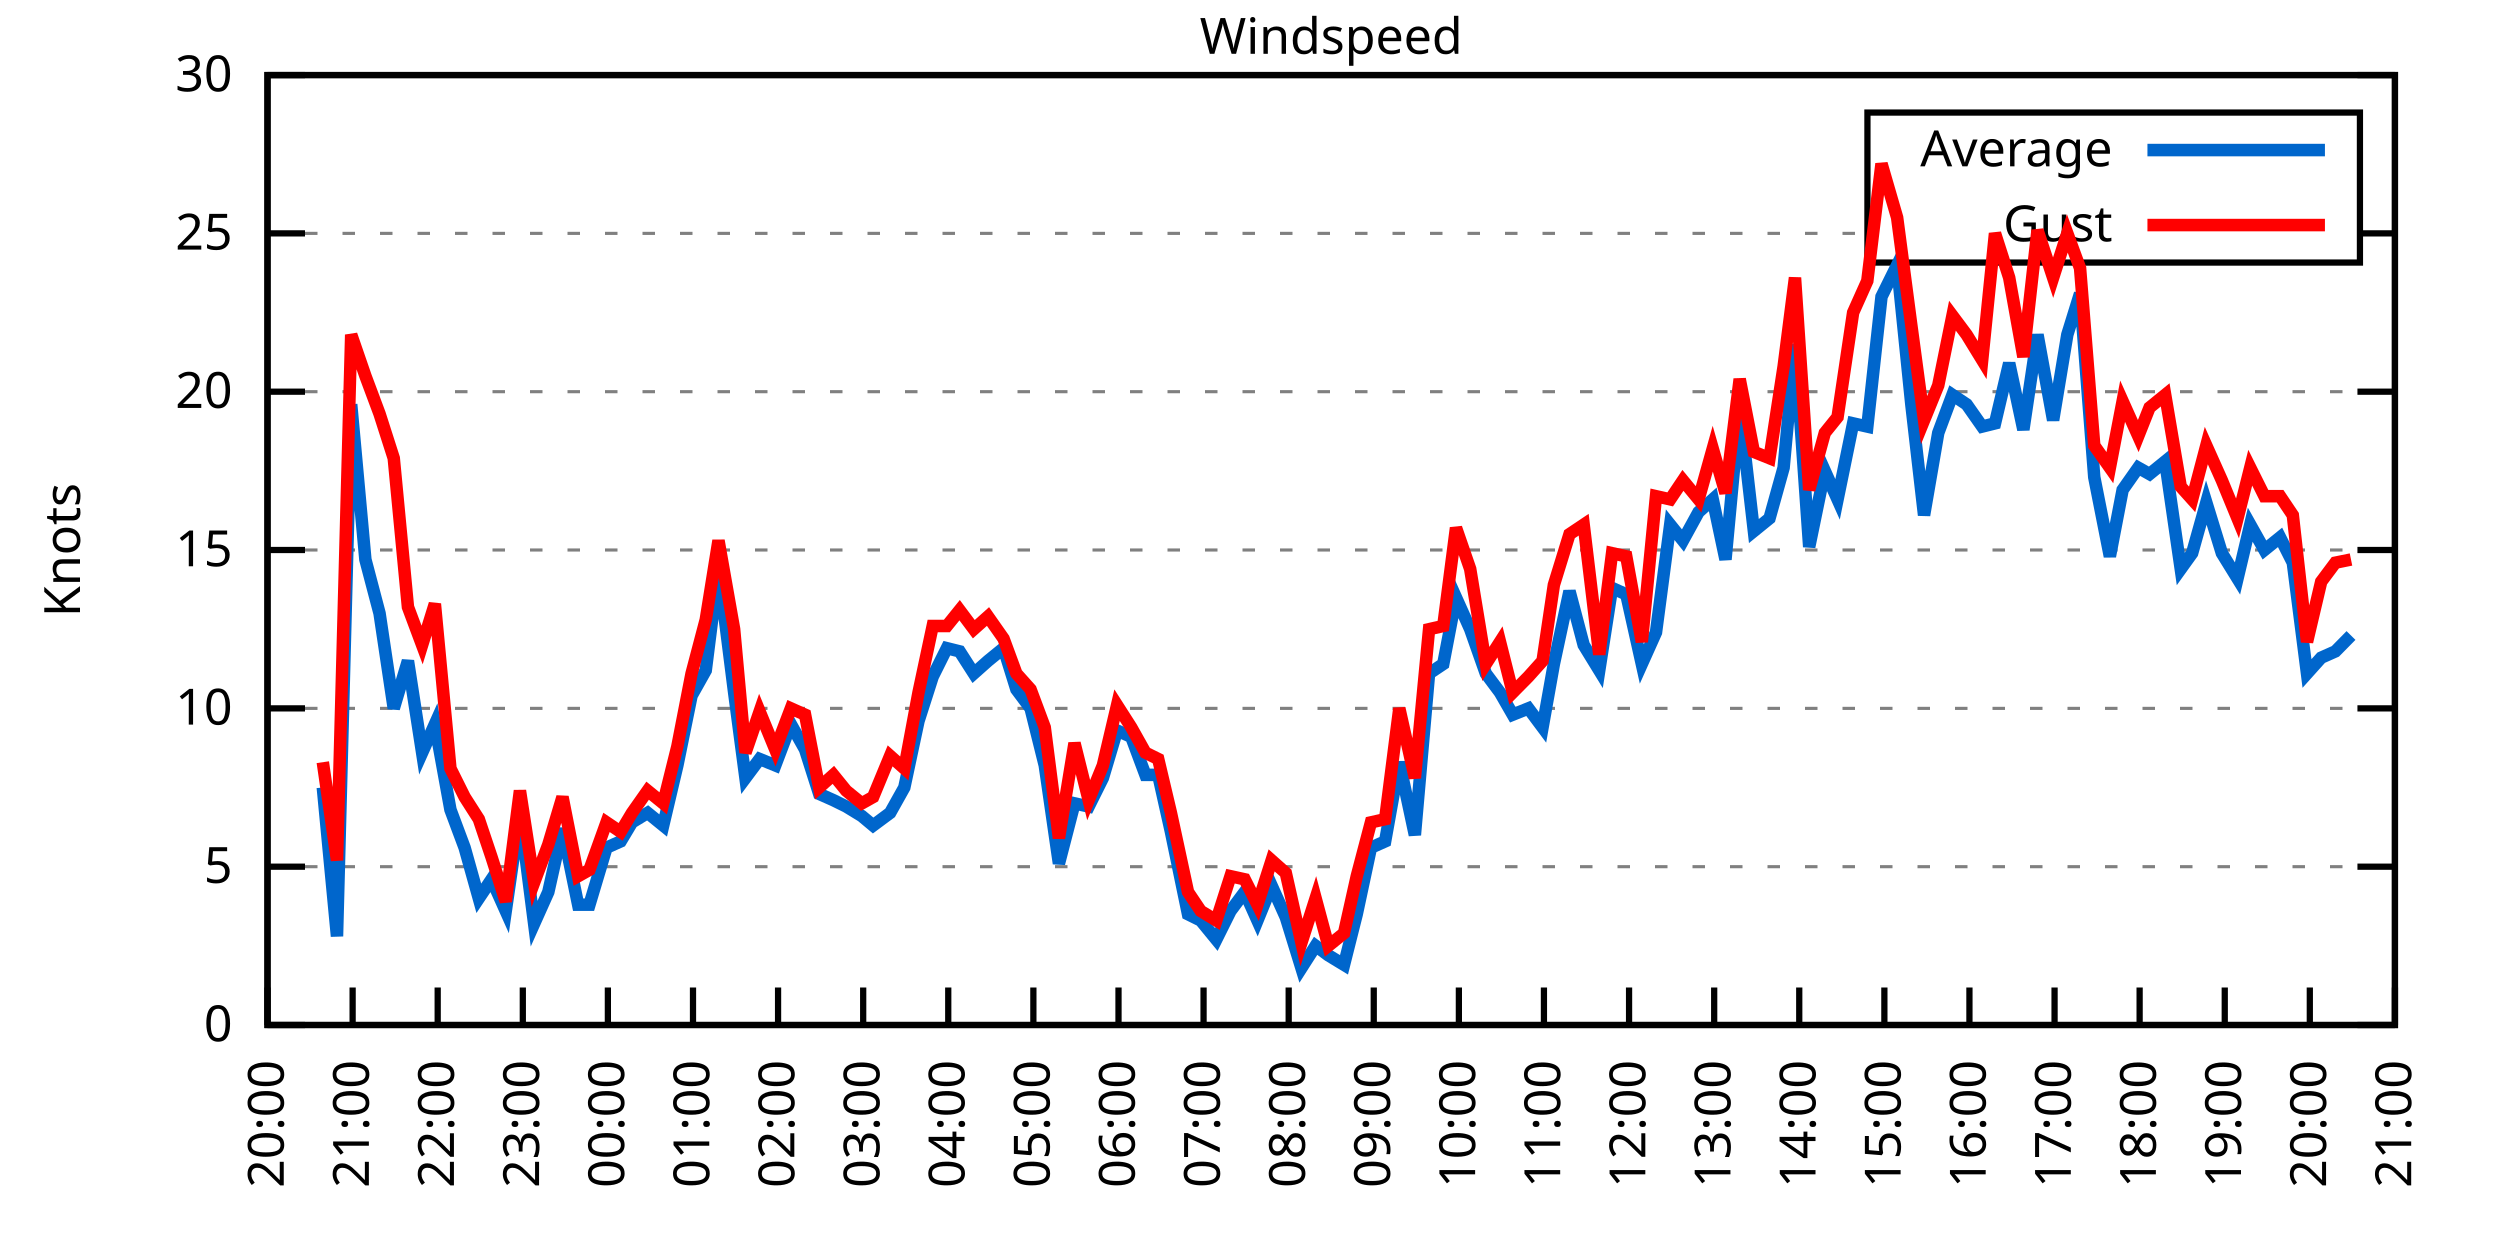
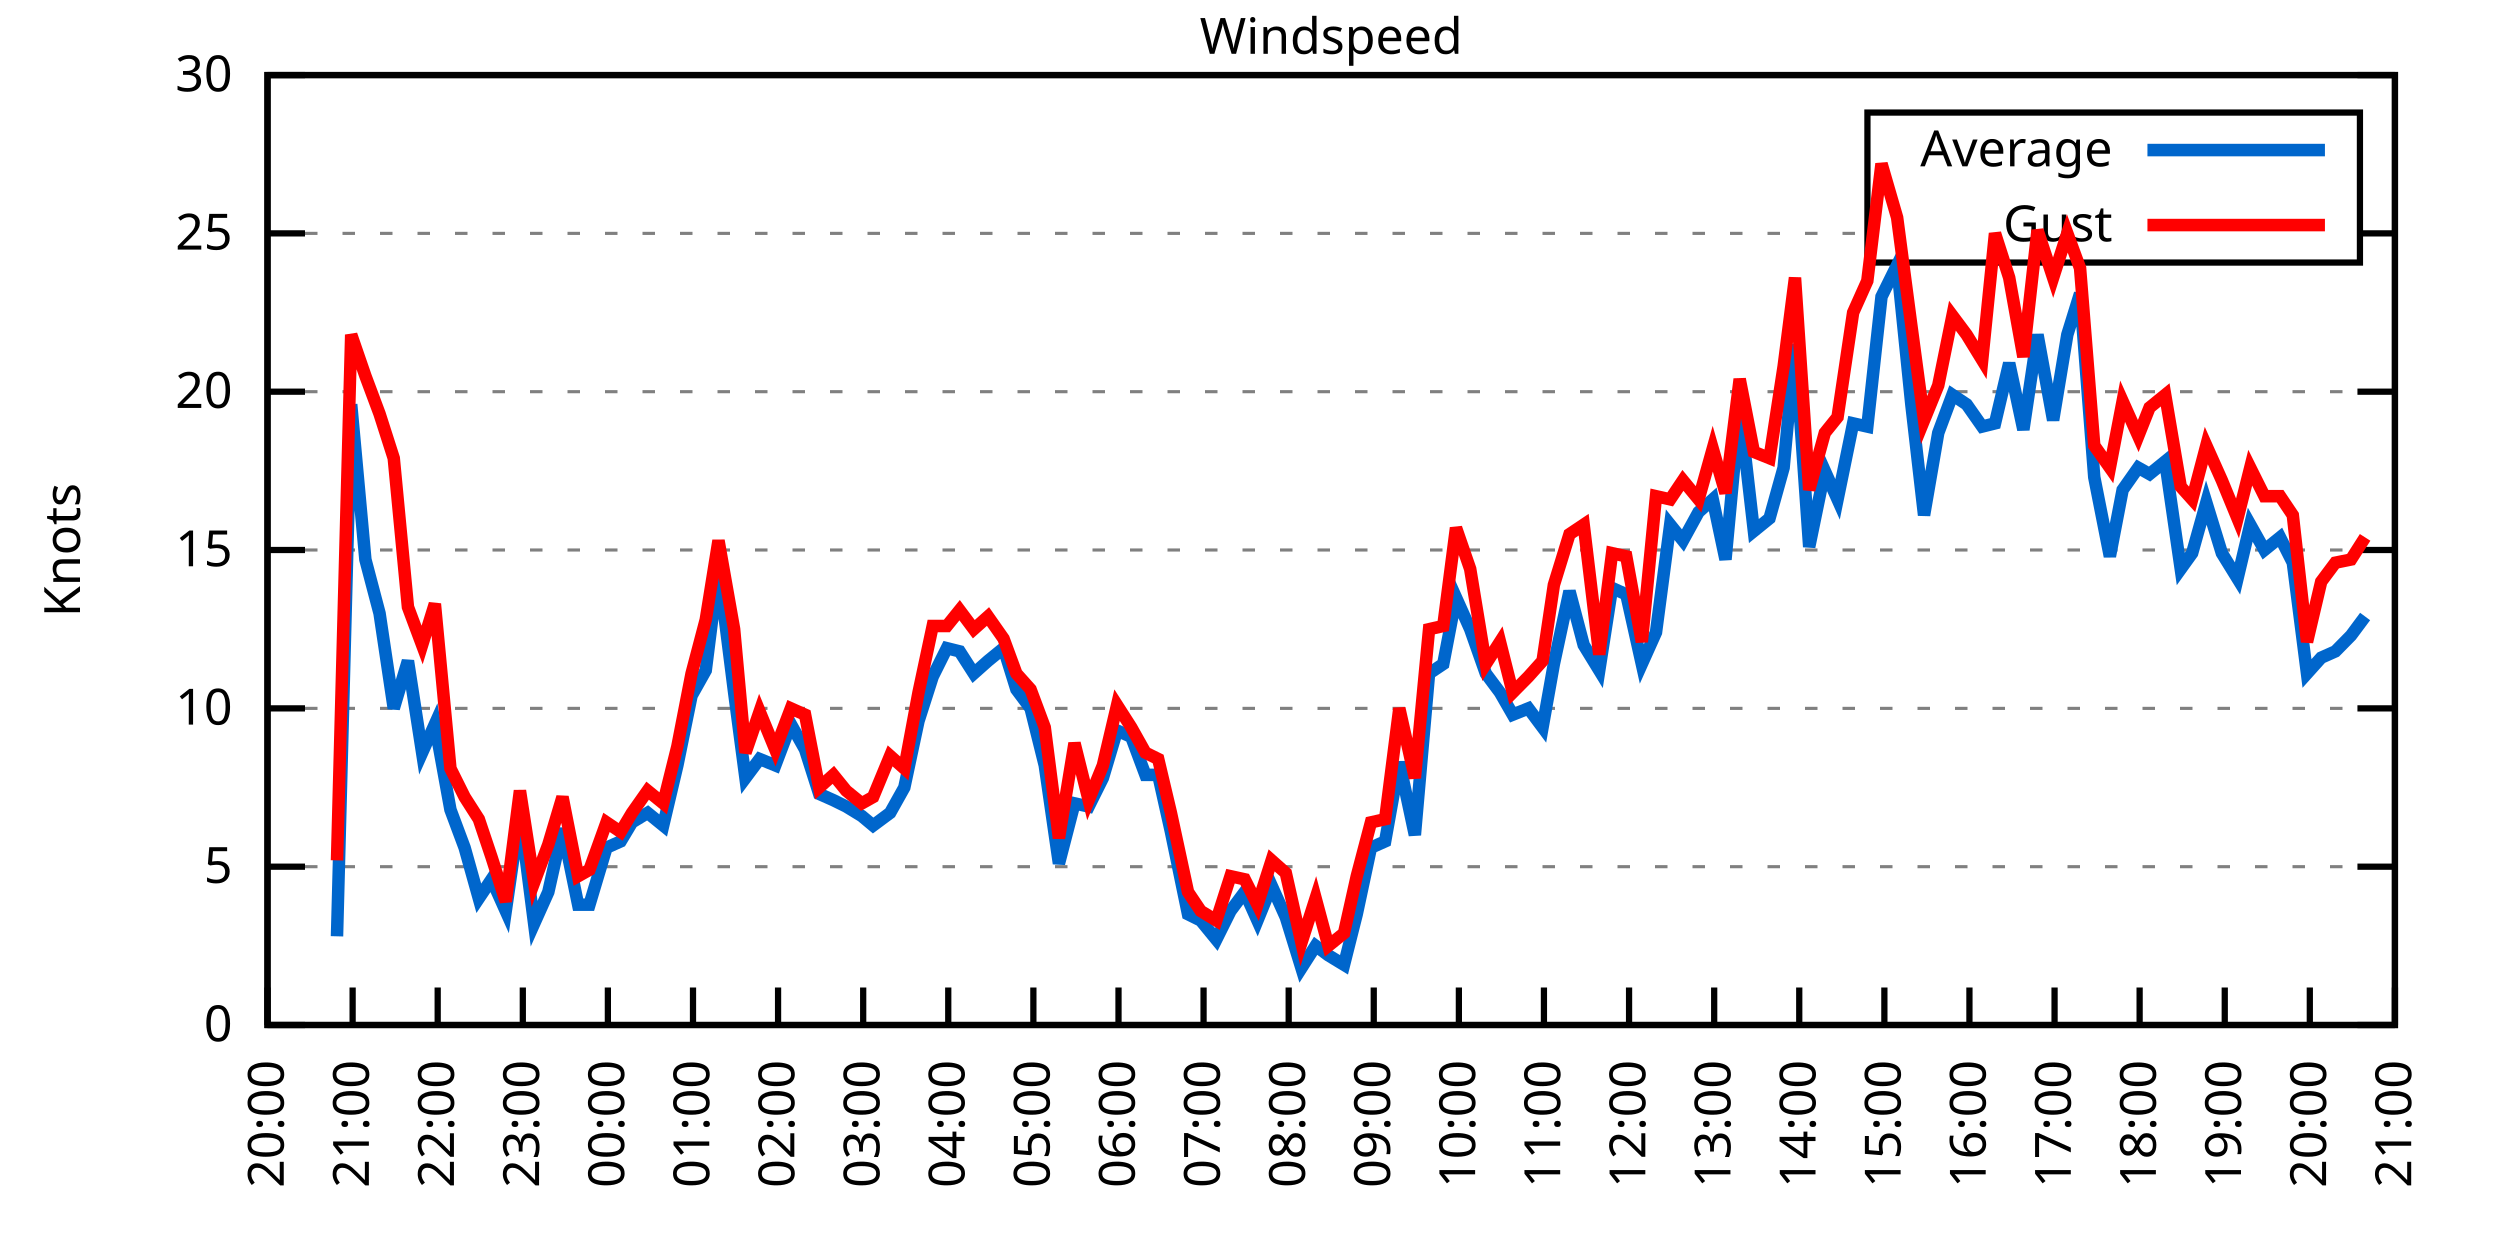
<svg xmlns="http://www.w3.org/2000/svg" xmlns:xlink="http://www.w3.org/1999/xlink" width="400" height="200" viewBox="0 0 400 200">
  <g id="gnuplot_canvas">
    <rect x="0" y="0" width="400" height="200" fill="none" />
    <defs>
      <circle id="gpDot" r="0.5" stroke-width="0.5" stroke="currentColor" />
      <path id="gpPt0" stroke-width="0.333" stroke="currentColor" d="M-1,0 h2 M0,-1 v2" />
      <path id="gpPt1" stroke-width="0.333" stroke="currentColor" d="M-1,-1 L1,1 M1,-1 L-1,1" />
      <path id="gpPt2" stroke-width="0.333" stroke="currentColor" d="M-1,0 L1,0 M0,-1 L0,1 M-1,-1 L1,1 M-1,1 L1,-1" />
      <rect id="gpPt3" stroke-width="0.333" stroke="currentColor" x="-1" y="-1" width="2" height="2" />
      <rect id="gpPt4" stroke-width="0.333" stroke="currentColor" fill="currentColor" x="-1" y="-1" width="2" height="2" />
      <circle id="gpPt5" stroke-width="0.333" stroke="currentColor" cx="0" cy="0" r="1" />
      <use xlink:href="#gpPt5" id="gpPt6" fill="currentColor" stroke="none" />
      <path id="gpPt7" stroke-width="0.333" stroke="currentColor" d="M0,-1.33 L-1.33,0.67 L1.33,0.67 z" />
      <use xlink:href="#gpPt7" id="gpPt8" fill="currentColor" stroke="none" />
      <use xlink:href="#gpPt7" id="gpPt9" stroke="currentColor" transform="rotate(180)" />
      <use xlink:href="#gpPt9" id="gpPt10" fill="currentColor" stroke="none" />
      <use xlink:href="#gpPt3" id="gpPt11" stroke="currentColor" transform="rotate(45)" />
      <use xlink:href="#gpPt11" id="gpPt12" fill="currentColor" stroke="none" />
      <path id="gpPt13" stroke-width="0.333" stroke="currentColor" d="M0,1.330 L1.265,0.411 L0.782,-1.067 L-0.782,-1.076 L-1.265,0.411 z" />
      <use xlink:href="#gpPt13" id="gpPt14" fill="currentColor" stroke="none" />
      <filter id="textbox" filterUnits="objectBoundingBox" x="0" y="0" height="1" width="1">
        <feFlood flood-color="white" flood-opacity="1" result="bgnd" />
        <feComposite in="SourceGraphic" in2="bgnd" operator="atop" />
      </filter>
      <filter id="greybox" filterUnits="objectBoundingBox" x="0" y="0" height="1" width="1">
        <feFlood flood-color="lightgrey" flood-opacity="1" result="grey" />
        <feComposite in="SourceGraphic" in2="grey" operator="atop" />
      </filter>
    </defs>
    <g fill="none" color="white" stroke="currentColor" stroke-width="1.00" stroke-linecap="butt" stroke-linejoin="miter">
</g>
    <g fill="none" color="black" stroke="currentColor" stroke-width="1.00" stroke-linecap="butt" stroke-linejoin="miter">
      <g stroke="none" shape-rendering="crispEdges">
        <polygon fill="rgb(255, 255, 255)" points="42.80,164.00 383.18,164.00 383.18,12.02 42.80,12.02 " />
      </g>
    </g>
    <g fill="none" color="black" stroke="currentColor" stroke-width="1.00" stroke-linecap="butt" stroke-linejoin="miter">
</g>
    <g fill="none" color="black" stroke="black" stroke-width="0.50" stroke-linecap="butt" stroke-linejoin="miter">
</g>
    <g fill="none" color="gray" stroke="currentColor" stroke-width="0.50" stroke-linecap="butt" stroke-linejoin="miter">
      <path stroke="gray" stroke-dasharray="2,4" class="gridline" d="M42.80,164.00 L383.19,164.00  " />
    </g>
    <g fill="none" color="gray" stroke="gray" stroke-width="1.00" stroke-linecap="butt" stroke-linejoin="miter">
</g>
    <g fill="none" color="black" stroke="currentColor" stroke-width="1.00" stroke-linecap="butt" stroke-linejoin="miter">
      <path stroke="black" d="M42.80,164.00 L48.80,164.00 M383.19,164.00 L377.19,164.00  " />
      <g transform="translate(37.20,166.60)" stroke="none" fill="black" font-family="Sans" font-size="8.00" text-anchor="end">
        <text>
          <tspan font-family="Sans"> 0</tspan>
        </text>
      </g>
    </g>
    <g fill="none" color="black" stroke="currentColor" stroke-width="1.00" stroke-linecap="butt" stroke-linejoin="miter">
</g>
    <g fill="none" color="black" stroke="black" stroke-width="0.50" stroke-linecap="butt" stroke-linejoin="miter">
</g>
    <g fill="none" color="gray" stroke="currentColor" stroke-width="0.50" stroke-linecap="butt" stroke-linejoin="miter">
      <path stroke="gray" stroke-dasharray="2,4" class="gridline" d="M42.80,138.67 L383.19,138.67  " />
    </g>
    <g fill="none" color="gray" stroke="gray" stroke-width="1.00" stroke-linecap="butt" stroke-linejoin="miter">
</g>
    <g fill="none" color="black" stroke="currentColor" stroke-width="1.00" stroke-linecap="butt" stroke-linejoin="miter">
      <path stroke="black" d="M42.80,138.67 L48.80,138.67 M383.19,138.67 L377.19,138.67  " />
      <g transform="translate(37.20,141.27)" stroke="none" fill="black" font-family="Sans" font-size="8.00" text-anchor="end">
        <text>
          <tspan font-family="Sans"> 5</tspan>
        </text>
      </g>
    </g>
    <g fill="none" color="black" stroke="currentColor" stroke-width="1.00" stroke-linecap="butt" stroke-linejoin="miter">
</g>
    <g fill="none" color="black" stroke="black" stroke-width="0.50" stroke-linecap="butt" stroke-linejoin="miter">
</g>
    <g fill="none" color="gray" stroke="currentColor" stroke-width="0.50" stroke-linecap="butt" stroke-linejoin="miter">
      <path stroke="gray" stroke-dasharray="2,4" class="gridline" d="M42.80,113.34 L383.19,113.34  " />
    </g>
    <g fill="none" color="gray" stroke="gray" stroke-width="1.00" stroke-linecap="butt" stroke-linejoin="miter">
</g>
    <g fill="none" color="black" stroke="currentColor" stroke-width="1.00" stroke-linecap="butt" stroke-linejoin="miter">
      <path stroke="black" d="M42.80,113.34 L48.80,113.34 M383.19,113.34 L377.19,113.34  " />
      <g transform="translate(37.20,115.94)" stroke="none" fill="black" font-family="Sans" font-size="8.00" text-anchor="end">
        <text>
          <tspan font-family="Sans"> 10</tspan>
        </text>
      </g>
    </g>
    <g fill="none" color="black" stroke="currentColor" stroke-width="1.00" stroke-linecap="butt" stroke-linejoin="miter">
</g>
    <g fill="none" color="black" stroke="black" stroke-width="0.50" stroke-linecap="butt" stroke-linejoin="miter">
</g>
    <g fill="none" color="gray" stroke="currentColor" stroke-width="0.50" stroke-linecap="butt" stroke-linejoin="miter">
      <path stroke="gray" stroke-dasharray="2,4" class="gridline" d="M42.80,88.00 L383.19,88.00  " />
    </g>
    <g fill="none" color="gray" stroke="gray" stroke-width="1.00" stroke-linecap="butt" stroke-linejoin="miter">
</g>
    <g fill="none" color="black" stroke="currentColor" stroke-width="1.00" stroke-linecap="butt" stroke-linejoin="miter">
      <path stroke="black" d="M42.80,88.00 L48.80,88.00 M383.19,88.00 L377.19,88.00  " />
      <g transform="translate(37.20,90.60)" stroke="none" fill="black" font-family="Sans" font-size="8.00" text-anchor="end">
        <text>
          <tspan font-family="Sans"> 15</tspan>
        </text>
      </g>
    </g>
    <g fill="none" color="black" stroke="currentColor" stroke-width="1.00" stroke-linecap="butt" stroke-linejoin="miter">
</g>
    <g fill="none" color="black" stroke="black" stroke-width="0.50" stroke-linecap="butt" stroke-linejoin="miter">
</g>
    <g fill="none" color="gray" stroke="currentColor" stroke-width="0.50" stroke-linecap="butt" stroke-linejoin="miter">
      <path stroke="gray" stroke-dasharray="2,4" class="gridline" d="M42.80,62.67 L383.19,62.67  " />
    </g>
    <g fill="none" color="gray" stroke="gray" stroke-width="1.00" stroke-linecap="butt" stroke-linejoin="miter">
</g>
    <g fill="none" color="black" stroke="currentColor" stroke-width="1.00" stroke-linecap="butt" stroke-linejoin="miter">
      <path stroke="black" d="M42.80,62.67 L48.80,62.67 M383.19,62.67 L377.19,62.67  " />
      <g transform="translate(37.20,65.27)" stroke="none" fill="black" font-family="Sans" font-size="8.00" text-anchor="end">
        <text>
          <tspan font-family="Sans"> 20</tspan>
        </text>
      </g>
    </g>
    <g fill="none" color="black" stroke="currentColor" stroke-width="1.00" stroke-linecap="butt" stroke-linejoin="miter">
</g>
    <g fill="none" color="black" stroke="black" stroke-width="0.50" stroke-linecap="butt" stroke-linejoin="miter">
</g>
    <g fill="none" color="gray" stroke="currentColor" stroke-width="0.50" stroke-linecap="butt" stroke-linejoin="miter">
      <path stroke="gray" stroke-dasharray="2,4" class="gridline" d="M42.80,37.34 L298.79,37.34 M377.59,37.34 L383.19,37.34  " />
    </g>
    <g fill="none" color="gray" stroke="gray" stroke-width="1.00" stroke-linecap="butt" stroke-linejoin="miter">
</g>
    <g fill="none" color="black" stroke="currentColor" stroke-width="1.00" stroke-linecap="butt" stroke-linejoin="miter">
      <path stroke="black" d="M42.80,37.34 L48.80,37.34 M383.19,37.34 L377.19,37.34  " />
      <g transform="translate(37.20,39.94)" stroke="none" fill="black" font-family="Sans" font-size="8.00" text-anchor="end">
        <text>
          <tspan font-family="Sans"> 25</tspan>
        </text>
      </g>
    </g>
    <g fill="none" color="black" stroke="currentColor" stroke-width="1.00" stroke-linecap="butt" stroke-linejoin="miter">
</g>
    <g fill="none" color="black" stroke="black" stroke-width="0.50" stroke-linecap="butt" stroke-linejoin="miter">
</g>
    <g fill="none" color="gray" stroke="currentColor" stroke-width="0.50" stroke-linecap="butt" stroke-linejoin="miter">
      <path stroke="gray" stroke-dasharray="2,4" class="gridline" d="M42.80,12.01 L383.19,12.01  " />
    </g>
    <g fill="none" color="gray" stroke="gray" stroke-width="1.00" stroke-linecap="butt" stroke-linejoin="miter">
</g>
    <g fill="none" color="black" stroke="currentColor" stroke-width="1.00" stroke-linecap="butt" stroke-linejoin="miter">
      <path stroke="black" d="M42.80,12.01 L48.80,12.01 M383.19,12.01 L377.19,12.01  " />
      <g transform="translate(37.20,14.61)" stroke="none" fill="black" font-family="Sans" font-size="8.00" text-anchor="end">
        <text>
          <tspan font-family="Sans"> 30</tspan>
        </text>
      </g>
    </g>
    <g fill="none" color="black" stroke="currentColor" stroke-width="1.00" stroke-linecap="butt" stroke-linejoin="miter">
      <path stroke="black" d="M42.80,164.00 L42.80,158.00  " />
      <g transform="translate(45.40,169.60) rotate(270.00)" stroke="none" fill="black" font-family="Sans" font-size="8.00" text-anchor="end">
        <text>
          <tspan font-family="Sans">20:00</tspan>
        </text>
      </g>
    </g>
    <g fill="none" color="black" stroke="currentColor" stroke-width="1.00" stroke-linecap="butt" stroke-linejoin="miter">
      <path stroke="black" d="M56.42,164.00 L56.42,158.00  " />
      <g transform="translate(59.02,169.60) rotate(270.00)" stroke="none" fill="black" font-family="Sans" font-size="8.00" text-anchor="end">
        <text>
          <tspan font-family="Sans">21:00</tspan>
        </text>
      </g>
    </g>
    <g fill="none" color="black" stroke="currentColor" stroke-width="1.00" stroke-linecap="butt" stroke-linejoin="miter">
      <path stroke="black" d="M70.03,164.00 L70.03,158.00  " />
      <g transform="translate(72.63,169.60) rotate(270.00)" stroke="none" fill="black" font-family="Sans" font-size="8.00" text-anchor="end">
        <text>
          <tspan font-family="Sans">22:00</tspan>
        </text>
      </g>
    </g>
    <g fill="none" color="black" stroke="currentColor" stroke-width="1.00" stroke-linecap="butt" stroke-linejoin="miter">
      <path stroke="black" d="M83.65,164.00 L83.65,158.00  " />
      <g transform="translate(86.25,169.60) rotate(270.00)" stroke="none" fill="black" font-family="Sans" font-size="8.00" text-anchor="end">
        <text>
          <tspan font-family="Sans">23:00</tspan>
        </text>
      </g>
    </g>
    <g fill="none" color="black" stroke="currentColor" stroke-width="1.00" stroke-linecap="butt" stroke-linejoin="miter">
      <path stroke="black" d="M97.26,164.00 L97.26,158.00  " />
      <g transform="translate(99.86,169.60) rotate(270.00)" stroke="none" fill="black" font-family="Sans" font-size="8.00" text-anchor="end">
        <text>
          <tspan font-family="Sans">00:00</tspan>
        </text>
      </g>
    </g>
    <g fill="none" color="black" stroke="currentColor" stroke-width="1.00" stroke-linecap="butt" stroke-linejoin="miter">
      <path stroke="black" d="M110.88,164.00 L110.88,158.00  " />
      <g transform="translate(113.48,169.60) rotate(270.00)" stroke="none" fill="black" font-family="Sans" font-size="8.00" text-anchor="end">
        <text>
          <tspan font-family="Sans">01:00</tspan>
        </text>
      </g>
    </g>
    <g fill="none" color="black" stroke="currentColor" stroke-width="1.00" stroke-linecap="butt" stroke-linejoin="miter">
      <path stroke="black" d="M124.49,164.00 L124.49,158.00  " />
      <g transform="translate(127.09,169.60) rotate(270.00)" stroke="none" fill="black" font-family="Sans" font-size="8.00" text-anchor="end">
        <text>
          <tspan font-family="Sans">02:00</tspan>
        </text>
      </g>
    </g>
    <g fill="none" color="black" stroke="currentColor" stroke-width="1.00" stroke-linecap="butt" stroke-linejoin="miter">
      <path stroke="black" d="M138.11,164.00 L138.11,158.00  " />
      <g transform="translate(140.71,169.60) rotate(270.00)" stroke="none" fill="black" font-family="Sans" font-size="8.00" text-anchor="end">
        <text>
          <tspan font-family="Sans">03:00</tspan>
        </text>
      </g>
    </g>
    <g fill="none" color="black" stroke="currentColor" stroke-width="1.00" stroke-linecap="butt" stroke-linejoin="miter">
      <path stroke="black" d="M151.72,164.00 L151.72,158.00  " />
      <g transform="translate(154.32,169.60) rotate(270.00)" stroke="none" fill="black" font-family="Sans" font-size="8.00" text-anchor="end">
        <text>
          <tspan font-family="Sans">04:00</tspan>
        </text>
      </g>
    </g>
    <g fill="none" color="black" stroke="currentColor" stroke-width="1.00" stroke-linecap="butt" stroke-linejoin="miter">
      <path stroke="black" d="M165.34,164.00 L165.34,158.00  " />
      <g transform="translate(167.94,169.60) rotate(270.00)" stroke="none" fill="black" font-family="Sans" font-size="8.00" text-anchor="end">
        <text>
          <tspan font-family="Sans">05:00</tspan>
        </text>
      </g>
    </g>
    <g fill="none" color="black" stroke="currentColor" stroke-width="1.00" stroke-linecap="butt" stroke-linejoin="miter">
      <path stroke="black" d="M178.96,164.00 L178.96,158.00  " />
      <g transform="translate(181.56,169.60) rotate(270.00)" stroke="none" fill="black" font-family="Sans" font-size="8.00" text-anchor="end">
        <text>
          <tspan font-family="Sans">06:00</tspan>
        </text>
      </g>
    </g>
    <g fill="none" color="black" stroke="currentColor" stroke-width="1.00" stroke-linecap="butt" stroke-linejoin="miter">
      <path stroke="black" d="M192.57,164.00 L192.57,158.00  " />
      <g transform="translate(195.17,169.60) rotate(270.00)" stroke="none" fill="black" font-family="Sans" font-size="8.00" text-anchor="end">
        <text>
          <tspan font-family="Sans">07:00</tspan>
        </text>
      </g>
    </g>
    <g fill="none" color="black" stroke="currentColor" stroke-width="1.00" stroke-linecap="butt" stroke-linejoin="miter">
      <path stroke="black" d="M206.19,164.00 L206.19,158.00  " />
      <g transform="translate(208.79,169.60) rotate(270.00)" stroke="none" fill="black" font-family="Sans" font-size="8.00" text-anchor="end">
        <text>
          <tspan font-family="Sans">08:00</tspan>
        </text>
      </g>
    </g>
    <g fill="none" color="black" stroke="currentColor" stroke-width="1.00" stroke-linecap="butt" stroke-linejoin="miter">
      <path stroke="black" d="M219.80,164.00 L219.80,158.00  " />
      <g transform="translate(222.40,169.60) rotate(270.00)" stroke="none" fill="black" font-family="Sans" font-size="8.00" text-anchor="end">
        <text>
          <tspan font-family="Sans">09:00</tspan>
        </text>
      </g>
    </g>
    <g fill="none" color="black" stroke="currentColor" stroke-width="1.00" stroke-linecap="butt" stroke-linejoin="miter">
      <path stroke="black" d="M233.42,164.00 L233.42,158.00  " />
      <g transform="translate(236.02,169.60) rotate(270.00)" stroke="none" fill="black" font-family="Sans" font-size="8.00" text-anchor="end">
        <text>
          <tspan font-family="Sans">10:00</tspan>
        </text>
      </g>
    </g>
    <g fill="none" color="black" stroke="currentColor" stroke-width="1.00" stroke-linecap="butt" stroke-linejoin="miter">
      <path stroke="black" d="M247.03,164.00 L247.03,158.00  " />
      <g transform="translate(249.63,169.60) rotate(270.00)" stroke="none" fill="black" font-family="Sans" font-size="8.00" text-anchor="end">
        <text>
          <tspan font-family="Sans">11:00</tspan>
        </text>
      </g>
    </g>
    <g fill="none" color="black" stroke="currentColor" stroke-width="1.00" stroke-linecap="butt" stroke-linejoin="miter">
      <path stroke="black" d="M260.65,164.00 L260.65,158.00  " />
      <g transform="translate(263.25,169.60) rotate(270.00)" stroke="none" fill="black" font-family="Sans" font-size="8.00" text-anchor="end">
        <text>
          <tspan font-family="Sans">12:00</tspan>
        </text>
      </g>
    </g>
    <g fill="none" color="black" stroke="currentColor" stroke-width="1.00" stroke-linecap="butt" stroke-linejoin="miter">
      <path stroke="black" d="M274.27,164.00 L274.27,158.00  " />
      <g transform="translate(276.87,169.60) rotate(270.00)" stroke="none" fill="black" font-family="Sans" font-size="8.00" text-anchor="end">
        <text>
          <tspan font-family="Sans">13:00</tspan>
        </text>
      </g>
    </g>
    <g fill="none" color="black" stroke="currentColor" stroke-width="1.00" stroke-linecap="butt" stroke-linejoin="miter">
      <path stroke="black" d="M287.88,164.00 L287.88,158.00  " />
      <g transform="translate(290.48,169.60) rotate(270.00)" stroke="none" fill="black" font-family="Sans" font-size="8.00" text-anchor="end">
        <text>
          <tspan font-family="Sans">14:00</tspan>
        </text>
      </g>
    </g>
    <g fill="none" color="black" stroke="currentColor" stroke-width="1.00" stroke-linecap="butt" stroke-linejoin="miter">
      <path stroke="black" d="M301.50,164.00 L301.50,158.00  " />
      <g transform="translate(304.10,169.60) rotate(270.00)" stroke="none" fill="black" font-family="Sans" font-size="8.00" text-anchor="end">
        <text>
          <tspan font-family="Sans">15:00</tspan>
        </text>
      </g>
    </g>
    <g fill="none" color="black" stroke="currentColor" stroke-width="1.00" stroke-linecap="butt" stroke-linejoin="miter">
      <path stroke="black" d="M315.11,164.00 L315.11,158.00  " />
      <g transform="translate(317.71,169.60) rotate(270.00)" stroke="none" fill="black" font-family="Sans" font-size="8.00" text-anchor="end">
        <text>
          <tspan font-family="Sans">16:00</tspan>
        </text>
      </g>
    </g>
    <g fill="none" color="black" stroke="currentColor" stroke-width="1.00" stroke-linecap="butt" stroke-linejoin="miter">
      <path stroke="black" d="M328.73,164.00 L328.73,158.00  " />
      <g transform="translate(331.33,169.60) rotate(270.00)" stroke="none" fill="black" font-family="Sans" font-size="8.00" text-anchor="end">
        <text>
          <tspan font-family="Sans">17:00</tspan>
        </text>
      </g>
    </g>
    <g fill="none" color="black" stroke="currentColor" stroke-width="1.00" stroke-linecap="butt" stroke-linejoin="miter">
      <path stroke="black" d="M342.34,164.00 L342.34,158.00  " />
      <g transform="translate(344.94,169.60) rotate(270.00)" stroke="none" fill="black" font-family="Sans" font-size="8.00" text-anchor="end">
        <text>
          <tspan font-family="Sans">18:00</tspan>
        </text>
      </g>
    </g>
    <g fill="none" color="black" stroke="currentColor" stroke-width="1.00" stroke-linecap="butt" stroke-linejoin="miter">
      <path stroke="black" d="M355.96,164.00 L355.96,158.00  " />
      <g transform="translate(358.56,169.60) rotate(270.00)" stroke="none" fill="black" font-family="Sans" font-size="8.00" text-anchor="end">
        <text>
          <tspan font-family="Sans">19:00</tspan>
        </text>
      </g>
    </g>
    <g fill="none" color="black" stroke="currentColor" stroke-width="1.00" stroke-linecap="butt" stroke-linejoin="miter">
      <path stroke="black" d="M369.57,164.00 L369.57,158.00  " />
      <g transform="translate(372.17,169.60) rotate(270.00)" stroke="none" fill="black" font-family="Sans" font-size="8.00" text-anchor="end">
        <text>
          <tspan font-family="Sans">20:00</tspan>
        </text>
      </g>
    </g>
    <g fill="none" color="black" stroke="currentColor" stroke-width="1.00" stroke-linecap="butt" stroke-linejoin="miter">
      <path stroke="black" d="M383.19,164.00 L383.19,158.00  " />
      <g transform="translate(385.79,169.60) rotate(270.00)" stroke="none" fill="black" font-family="Sans" font-size="8.00" text-anchor="end">
        <text>
          <tspan font-family="Sans">21:00</tspan>
        </text>
      </g>
    </g>
    <g fill="none" color="black" stroke="currentColor" stroke-width="1.00" stroke-linecap="butt" stroke-linejoin="miter">
</g>
    <g fill="none" color="black" stroke="currentColor" stroke-width="1.00" stroke-linecap="butt" stroke-linejoin="miter">
      <path stroke="black" d="M42.80,12.01 L42.80,164.00 L383.19,164.00 L383.19,12.01 L42.80,12.01 Z  " />
    </g>
    <g fill="none" color="black" stroke="currentColor" stroke-width="1.00" stroke-linecap="butt" stroke-linejoin="miter">
</g>
    <g fill="none" color="black" stroke="currentColor" stroke-width="1.00" stroke-linecap="butt" stroke-linejoin="miter">
      <path stroke="black" d="M298.79,42.01 L298.79,18.01 L377.59,18.01 L377.59,42.01 L298.79,42.01 Z  " />
    </g>
    <g id="Windspeed_plot_1">
      <g fill="none" color="white" stroke="black" stroke-width="2.00" stroke-linecap="butt" stroke-linejoin="miter">
</g>
      <g fill="none" color="black" stroke="currentColor" stroke-width="2.00" stroke-linecap="butt" stroke-linejoin="miter">
        <g transform="translate(337.99,26.61)" stroke="none" fill="black" font-family="Sans" font-size="8.00" text-anchor="end">
          <text>
            <tspan font-family="Sans">Average</tspan>
          </text>
        </g>
      </g>
      <g fill="none" color="black" stroke="currentColor" stroke-width="2.00" stroke-linecap="butt" stroke-linejoin="miter">
-         <path stroke="rgb(  0, 102, 204)" d="M343.59,24.01 L371.99,24.01 M51.65,126.00 L53.92,149.81 L56.19,64.70 L58.46,89.52 L60.73,98.14 L63.00,113.34   L65.27,105.74 L67.54,120.43 L69.58,115.87 L72.07,129.55 L74.34,135.63 L76.61,143.73 L78.65,140.69 L80.92,145.76   L83.19,130.06 L85.46,147.79 L87.73,142.72 L90.00,132.59 L92.50,144.75 L94.31,144.75 L97.04,135.63 L99.30,134.62   L101.12,131.58 L103.62,130.06 L106.11,132.08 L108.38,122.46 L110.65,111.31 L112.92,107.26 L114.96,91.04 L117.46,110.80   L119.27,124.48 L121.54,121.44 L124.04,122.46 L126.54,115.87 L128.81,119.92 L131.07,127.02 L133.34,128.03 L135.39,129.04   L137.88,130.56 L139.70,132.08 L142.42,130.06 L144.69,126.00 L146.96,115.36 L149.23,108.27 L151.50,103.71 L153.54,104.22   L155.81,107.76 L158.08,105.74 L160.57,103.71 L162.62,110.30 L164.89,113.34 L167.16,122.46 L169.43,138.16 L171.92,128.54   L174.19,129.04 L176.46,124.48 L178.73,116.88 L181.00,117.90 L183.27,123.98 L185.31,123.98 L187.35,133.10 L190.08,146.27   L192.12,147.28 L194.61,150.32 L196.88,145.76 L199.15,142.72 L201.19,147.28 L203.46,141.71 L205.73,146.77 L208.23,154.88   L210.50,151.33 L212.54,152.85 L215.04,154.37 L217.08,146.27 L219.35,135.63 L221.62,134.62 L223.89,121.95 L226.38,133.60   L228.65,107.76 L230.92,106.24 L232.96,95.60 L235.23,100.67 L237.73,107.76 L240.00,110.80 L242.04,114.35 L244.54,113.34   L246.81,116.38 L248.62,106.24 L251.12,94.59 L253.39,103.20 L255.88,107.26 L257.93,94.08 L260.20,95.10 L262.69,106.24   L264.96,101.18 L267.23,83.95 L269.27,86.49 L271.77,81.93 L274.04,79.90 L276.08,89.52 L278.35,65.21 L280.62,84.97   L283.12,82.94 L285.38,74.83 L287.20,55.07 L289.47,87.50 L291.97,75.34 L294.01,79.90 L296.50,67.74 L298.77,68.25   L301.04,47.47 L303.54,42.41 L305.81,64.70 L307.85,82.43 L310.12,69.26 L312.39,63.18 L314.66,64.70 L317.15,68.25   L319.20,67.74 L321.47,58.11 L323.74,68.75 L326.00,53.55 L328.50,67.23 L330.77,53.55 L332.81,46.97 L335.08,76.35   L337.58,89.02 L339.62,78.38 L342.12,74.83 L343.93,75.85 L346.43,73.82 L348.92,91.04 L350.74,88.51 L353.01,80.41   L355.50,88.51 L358.00,92.56 L360.04,83.95 L362.31,88.00 L364.81,85.98 L366.85,90.03 L369.12,107.76 L371.39,105.23   L373.66,104.22 L376.16,101.68  " />
+         <path stroke="rgb(  0, 102, 204)" d="M343.59,24.01 L371.99,24.01 M53.92,149.81 L56.19,64.70 L58.46,89.52 L60.73,98.14 L63.00,113.34 L65.27,105.74   L67.54,120.43 L69.58,115.87 L72.07,129.55 L74.34,135.63 L76.61,143.73 L78.65,140.69 L80.92,145.76 L83.19,130.06   L85.46,147.79 L87.73,142.72 L90.00,132.59 L92.50,144.75 L94.31,144.75 L97.04,135.63 L99.30,134.62 L101.12,131.58   L103.62,130.06 L106.11,132.08 L108.38,122.46 L110.65,111.31 L112.92,107.26 L114.96,91.04 L117.46,110.80 L119.27,124.48   L121.54,121.44 L124.04,122.46 L126.54,115.87 L128.81,119.92 L131.07,127.02 L133.34,128.03 L135.39,129.04 L137.88,130.56   L139.70,132.08 L142.42,130.06 L144.69,126.00 L146.96,115.36 L149.23,108.27 L151.50,103.71 L153.54,104.22 L155.81,107.76   L158.08,105.74 L160.57,103.71 L162.62,110.30 L164.89,113.34 L167.16,122.46 L169.43,138.16 L171.92,128.54 L174.19,129.04   L176.46,124.48 L178.73,116.88 L181.00,117.90 L183.27,123.98 L185.31,123.98 L187.35,133.10 L190.08,146.27 L192.12,147.28   L194.61,150.32 L196.88,145.76 L199.15,142.72 L201.19,147.28 L203.46,141.71 L205.73,146.77 L208.23,154.88 L210.50,151.33   L212.54,152.85 L215.04,154.37 L217.08,146.27 L219.35,135.63 L221.62,134.62 L223.89,121.95 L226.38,133.60 L228.65,107.76   L230.92,106.24 L232.96,95.60 L235.23,100.67 L237.73,107.76 L240.00,110.80 L242.04,114.35 L244.54,113.34 L246.81,116.38   L248.62,106.24 L251.12,94.59 L253.39,103.20 L255.88,107.26 L257.93,94.08 L260.20,95.10 L262.69,106.24 L264.96,101.18   L267.23,83.95 L269.27,86.49 L271.77,81.93 L274.04,79.90 L276.08,89.52 L278.35,65.21 L280.62,84.97 L283.12,82.94   L285.38,74.83 L287.20,55.07 L289.47,87.50 L291.97,75.34 L294.01,79.90 L296.50,67.74 L298.77,68.25 L301.04,47.47   L303.54,42.41 L305.81,64.70 L307.85,82.43 L310.12,69.26 L312.39,63.18 L314.66,64.70 L317.15,68.25 L319.20,67.74   L321.47,58.11 L323.74,68.75 L326.00,53.55 L328.50,67.23 L330.77,53.55 L332.81,46.97 L335.08,76.35 L337.58,89.02   L339.62,78.38 L342.12,74.83 L343.93,75.85 L346.43,73.82 L348.92,91.04 L350.74,88.51 L353.01,80.41 L355.50,88.51   L358.00,92.56 L360.04,83.95 L362.31,88.00 L364.81,85.98 L366.85,90.03 L369.12,107.76 L371.39,105.23 L373.66,104.22   L376.16,101.68 L378.42,98.64  " />
      </g>
    </g>
    <g id="Windspeed_plot_2">
      <g fill="none" color="black" stroke="currentColor" stroke-width="2.00" stroke-linecap="butt" stroke-linejoin="miter">
        <g transform="translate(337.99,38.61)" stroke="none" fill="black" font-family="Sans" font-size="8.00" text-anchor="end">
          <text>
            <tspan font-family="Sans">Gust</tspan>
          </text>
        </g>
      </g>
      <g fill="none" color="black" stroke="currentColor" stroke-width="2.00" stroke-linecap="butt" stroke-linejoin="miter">
-         <path stroke="rgb(255,   0,   0)" d="M343.59,36.01 L371.99,36.01 M51.65,121.95 L53.92,137.66 L56.19,53.55 L58.46,60.14 L60.73,66.22 L63.00,73.31   L65.27,97.12 L67.54,103.20 L69.58,96.62 L72.07,122.96 L74.34,127.52 L76.61,131.07 L78.65,137.15 L80.92,144.24   L83.19,126.51 L85.46,141.20 L87.73,135.12 L90.00,127.52 L92.50,140.19 L94.31,139.17 L97.04,131.58 L99.30,133.10   L101.12,130.06 L103.62,126.51 L106.11,128.54 L108.38,119.42 L110.65,107.76 L112.92,99.15 L114.96,86.49 L117.46,100.67   L119.27,120.43 L121.54,113.84 L124.04,119.92 L126.54,113.34 L128.81,114.35 L131.07,126.00 L133.34,123.98 L135.39,126.51   L137.88,128.54 L139.70,127.52 L142.42,120.94 L144.69,122.96 L146.96,110.80 L149.23,100.16 L151.50,100.16 L153.54,97.63   L155.81,100.67 L158.08,98.64 L160.57,102.19 L162.62,107.76 L164.89,110.30 L167.16,116.38 L169.43,134.11 L171.92,118.91   L174.19,128.03 L176.46,122.46 L178.73,112.83 L181.00,116.38 L183.27,120.43 L185.31,121.44 L187.35,130.06 L190.08,142.72   L192.12,145.76 L194.61,147.28 L196.88,140.19 L199.15,140.69 L201.19,144.75 L203.46,137.66 L205.73,139.68 L208.23,150.83   L210.50,143.73 L212.54,151.33 L215.04,149.31 L217.08,140.19 L219.35,131.58 L221.62,131.07 L223.89,113.34 L226.38,124.48   L228.65,100.67 L230.92,100.16 L232.96,84.46 L235.23,91.04 L237.73,106.24 L240.00,102.70 L242.04,110.80 L244.54,108.27   L246.81,105.74 L248.62,93.58 L251.12,85.47 L253.39,83.95 L255.88,104.72 L257.93,88.51 L260.20,89.02 L262.69,102.70   L264.96,79.39 L267.23,79.90 L269.27,76.86 L271.77,79.90 L274.04,71.79 L276.08,78.89 L278.35,60.65 L280.62,72.30   L283.12,73.31 L285.38,58.62 L287.20,44.43 L289.47,78.38 L291.97,69.26 L294.01,66.73 L296.50,50.01 L298.77,44.94   L301.04,26.20 L303.54,34.81 L305.81,52.03 L307.85,67.23 L310.12,61.66 L312.39,50.51 L314.66,53.55 L317.15,57.61   L319.20,37.34 L321.47,44.43 L323.74,57.10 L326.00,36.84 L328.50,44.43 L330.77,37.34 L332.81,42.91 L335.08,71.29   L337.58,74.83 L339.62,64.19 L342.12,69.77 L343.93,65.21 L346.43,63.18 L348.92,77.87 L350.74,79.90 L353.01,71.29   L355.50,76.86 L358.00,82.94 L360.04,74.83 L362.31,79.39 L364.81,79.39 L366.85,82.43 L369.12,102.70 L371.39,93.07   L373.66,90.03 L376.16,89.52  " />
+         <path stroke="rgb(255,   0,   0)" d="M343.59,36.01 L371.99,36.01 M53.92,137.66 L56.19,53.55 L58.46,60.14 L60.73,66.22 L63.00,73.31 L65.27,97.12   L67.54,103.20 L69.58,96.62 L72.07,122.96 L74.34,127.52 L76.61,131.07 L78.65,137.15 L80.92,144.24 L83.19,126.51   L85.46,141.20 L87.73,135.12 L90.00,127.52 L92.50,140.19 L94.31,139.17 L97.04,131.58 L99.30,133.10 L101.12,130.06   L103.62,126.51 L106.11,128.54 L108.38,119.42 L110.65,107.76 L112.92,99.15 L114.96,86.49 L117.46,100.67 L119.27,120.43   L121.54,113.84 L124.04,119.92 L126.54,113.34 L128.81,114.35 L131.07,126.00 L133.34,123.98 L135.39,126.51 L137.88,128.54   L139.70,127.52 L142.42,120.94 L144.69,122.96 L146.96,110.80 L149.23,100.16 L151.50,100.16 L153.54,97.63 L155.81,100.67   L158.08,98.64 L160.57,102.19 L162.62,107.76 L164.89,110.30 L167.16,116.38 L169.43,134.11 L171.92,118.91 L174.19,128.03   L176.46,122.46 L178.73,112.83 L181.00,116.38 L183.27,120.43 L185.31,121.44 L187.35,130.06 L190.08,142.72 L192.12,145.76   L194.61,147.28 L196.88,140.19 L199.15,140.69 L201.19,144.75 L203.46,137.66 L205.73,139.68 L208.23,150.83 L210.50,143.73   L212.54,151.33 L215.04,149.31 L217.08,140.19 L219.35,131.58 L221.62,131.07 L223.89,113.34 L226.38,124.48 L228.65,100.67   L230.92,100.16 L232.96,84.46 L235.23,91.04 L237.73,106.24 L240.00,102.70 L242.04,110.80 L244.54,108.27 L246.81,105.74   L248.62,93.58 L251.12,85.47 L253.39,83.95 L255.88,104.72 L257.93,88.51 L260.20,89.02 L262.69,102.70 L264.96,79.39   L267.23,79.90 L269.27,76.86 L271.77,79.90 L274.04,71.79 L276.08,78.89 L278.35,60.65 L280.62,72.30 L283.12,73.31   L285.38,58.62 L287.20,44.43 L289.47,78.38 L291.97,69.26 L294.01,66.73 L296.50,50.01 L298.77,44.94 L301.04,26.20   L303.54,34.81 L305.81,52.03 L307.85,67.23 L310.12,61.66 L312.39,50.51 L314.66,53.55 L317.15,57.61 L319.20,37.34   L321.47,44.43 L323.74,57.10 L326.00,36.84 L328.50,44.43 L330.77,37.34 L332.81,42.91 L335.08,71.29 L337.58,74.83   L339.62,64.19 L342.12,69.77 L343.93,65.21 L346.43,63.18 L348.92,77.87 L350.74,79.90 L353.01,71.29 L355.50,76.86   L358.00,82.94 L360.04,74.83 L362.31,79.39 L364.81,79.39 L366.85,82.43 L369.12,102.70 L371.39,93.07 L373.66,90.03   L376.16,89.52 L378.42,85.98  " />
      </g>
    </g>
    <g fill="none" color="black" stroke="currentColor" stroke-width="2.00" stroke-linecap="butt" stroke-linejoin="miter">
</g>
    <g fill="none" color="black" stroke="black" stroke-width="1.00" stroke-linecap="butt" stroke-linejoin="miter">
</g>
    <g fill="none" color="black" stroke="currentColor" stroke-width="1.00" stroke-linecap="butt" stroke-linejoin="miter">
      <path stroke="black" d="M42.80,12.01 L42.80,164.00 L383.19,164.00 L383.19,12.01 L42.80,12.01 Z  " />
      <g transform="translate(12.80,88.01) rotate(270.00)" stroke="none" fill="black" font-family="Sans" font-size="8.00" text-anchor="middle">
        <text>
          <tspan font-family="Sans">Knots</tspan>
        </text>
      </g>
    </g>
    <g fill="none" color="black" stroke="currentColor" stroke-width="1.00" stroke-linecap="butt" stroke-linejoin="miter">
</g>
    <g fill="none" color="black" stroke="currentColor" stroke-width="1.00" stroke-linecap="butt" stroke-linejoin="miter">
      <g transform="translate(212.99,8.61)" stroke="none" fill="black" font-family="Sans" font-size="8.00" text-anchor="middle">
        <text>
          <tspan font-family="Sans">Windspeed</tspan>
        </text>
      </g>
    </g>
    <g fill="none" color="black" stroke="currentColor" stroke-width="1.00" stroke-linecap="butt" stroke-linejoin="miter">
</g>
  </g>
</svg>
